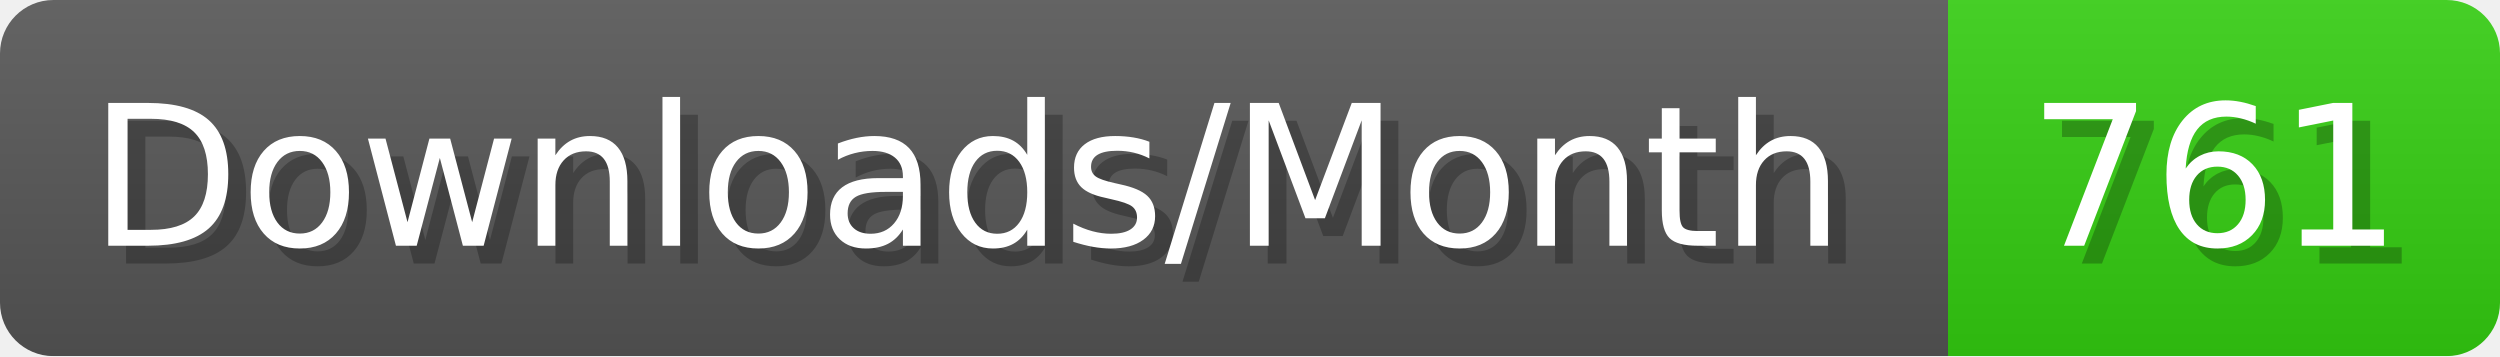
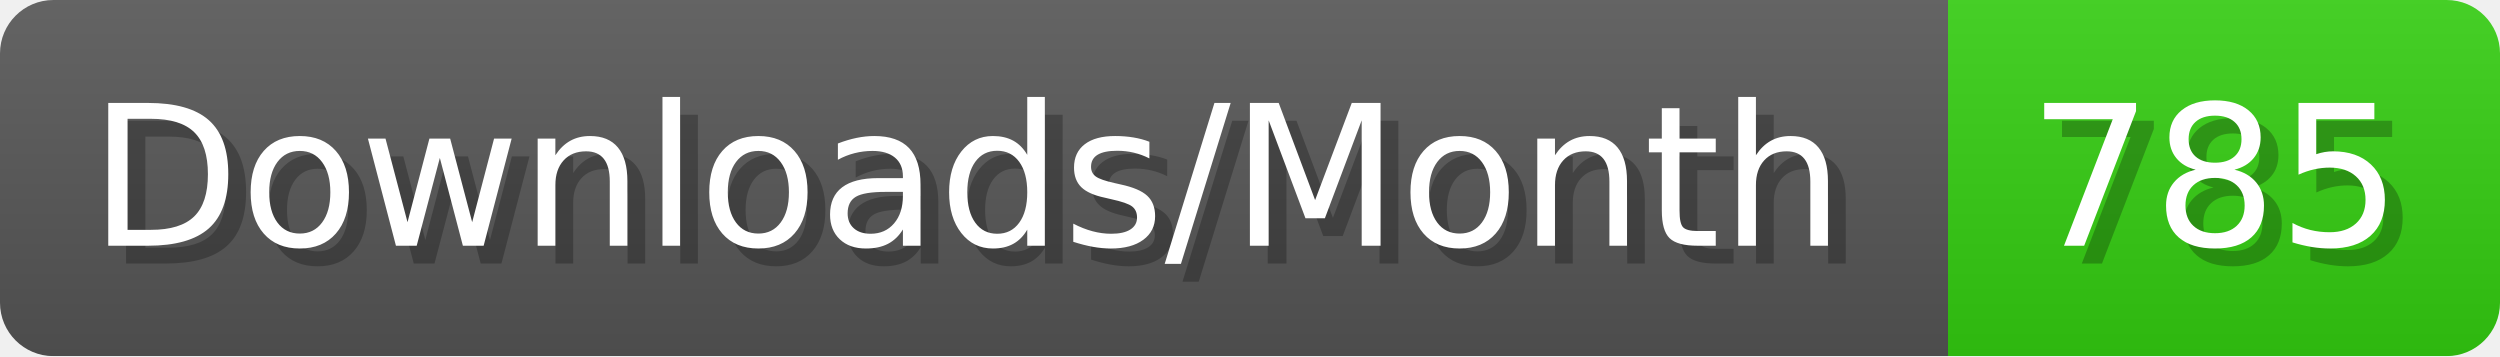
- <svg xmlns="http://www.w3.org/2000/svg" width="140.4" height="20" viewBox="0 0 1404 200" role="img" aria-label="Downloads/Month: 761">
+ <svg xmlns="http://www.w3.org/2000/svg" width="140.4" height="20" viewBox="0 0 1404 200" role="img" aria-label="Downloads/Month: 785">
  <linearGradient id="YlXUI" x2="0" y2="100%">
    <stop offset="0" stop-opacity=".1" stop-color="#EEE" />
    <stop offset="1" stop-opacity=".1" />
  </linearGradient>
  <mask id="JHhop">
    <rect width="1404" height="200" rx="30" fill="#FFF" />
  </mask>
  <g mask="url(#JHhop)">
    <rect width="1094" height="200" fill="#555" />
    <rect width="310" height="200" fill="#3C1" x="1094" />
    <rect width="1404" height="200" fill="url(#YlXUI)" />
  </g>
  <g aria-hidden="true" fill="#fff" text-anchor="start" font-family="Verdana,DejaVu Sans,sans-serif" font-size="110">
    <text x="60" y="148" textLength="994" fill="#000" opacity="0.25">Downloads/Month</text>
    <text x="50" y="138" textLength="994">Downloads/Month</text>
-     <text x="1149" y="148" textLength="210" fill="#000" opacity="0.25">761</text>
-     <text x="1139" y="138" textLength="210">761</text>
+     <text x="1149" y="148" textLength="210" fill="#000" opacity="0.25">785</text>
+     <text x="1139" y="138" textLength="210">785</text>
  </g>
</svg>
